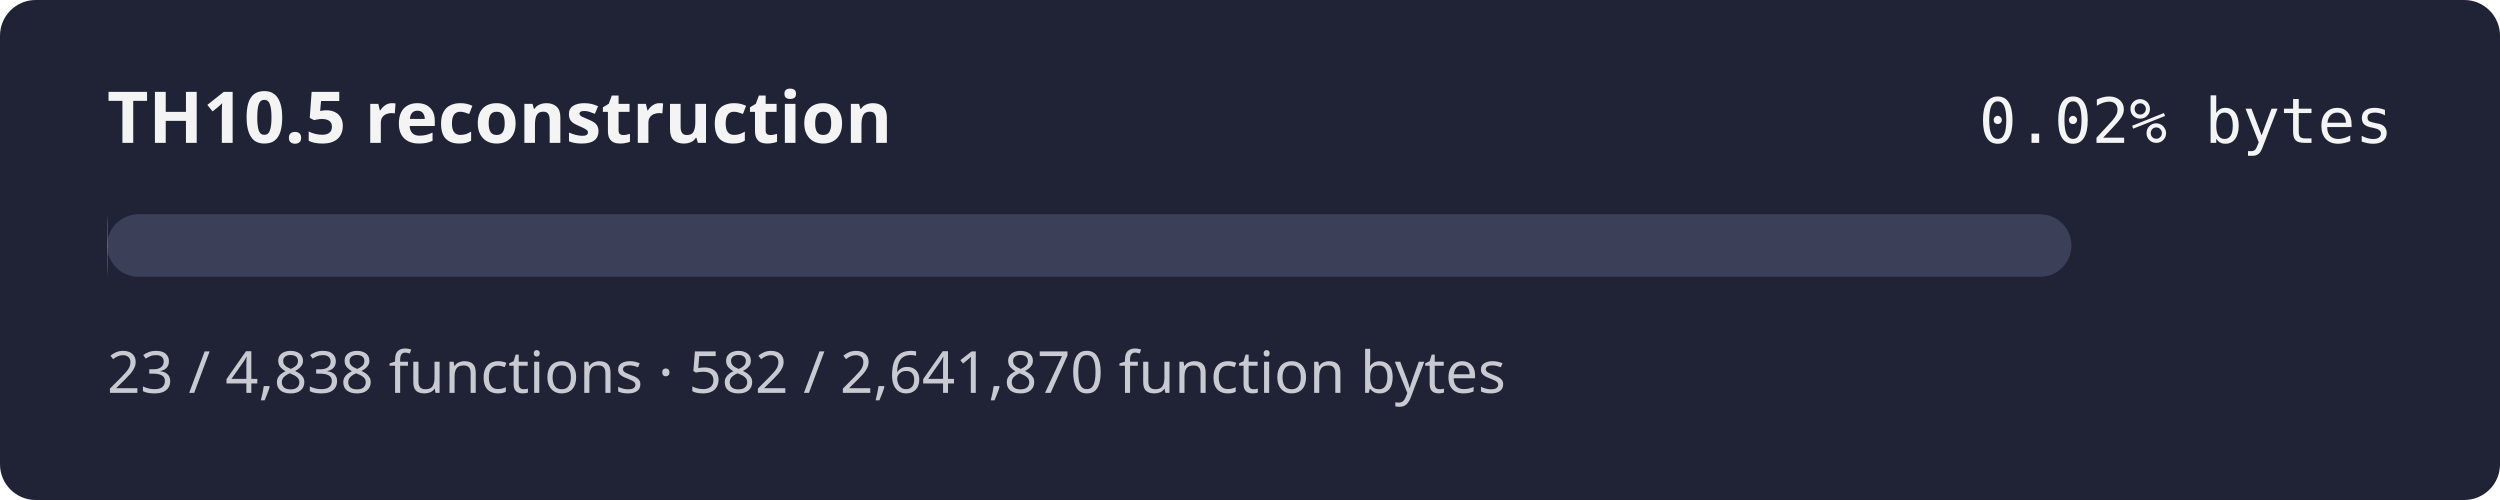
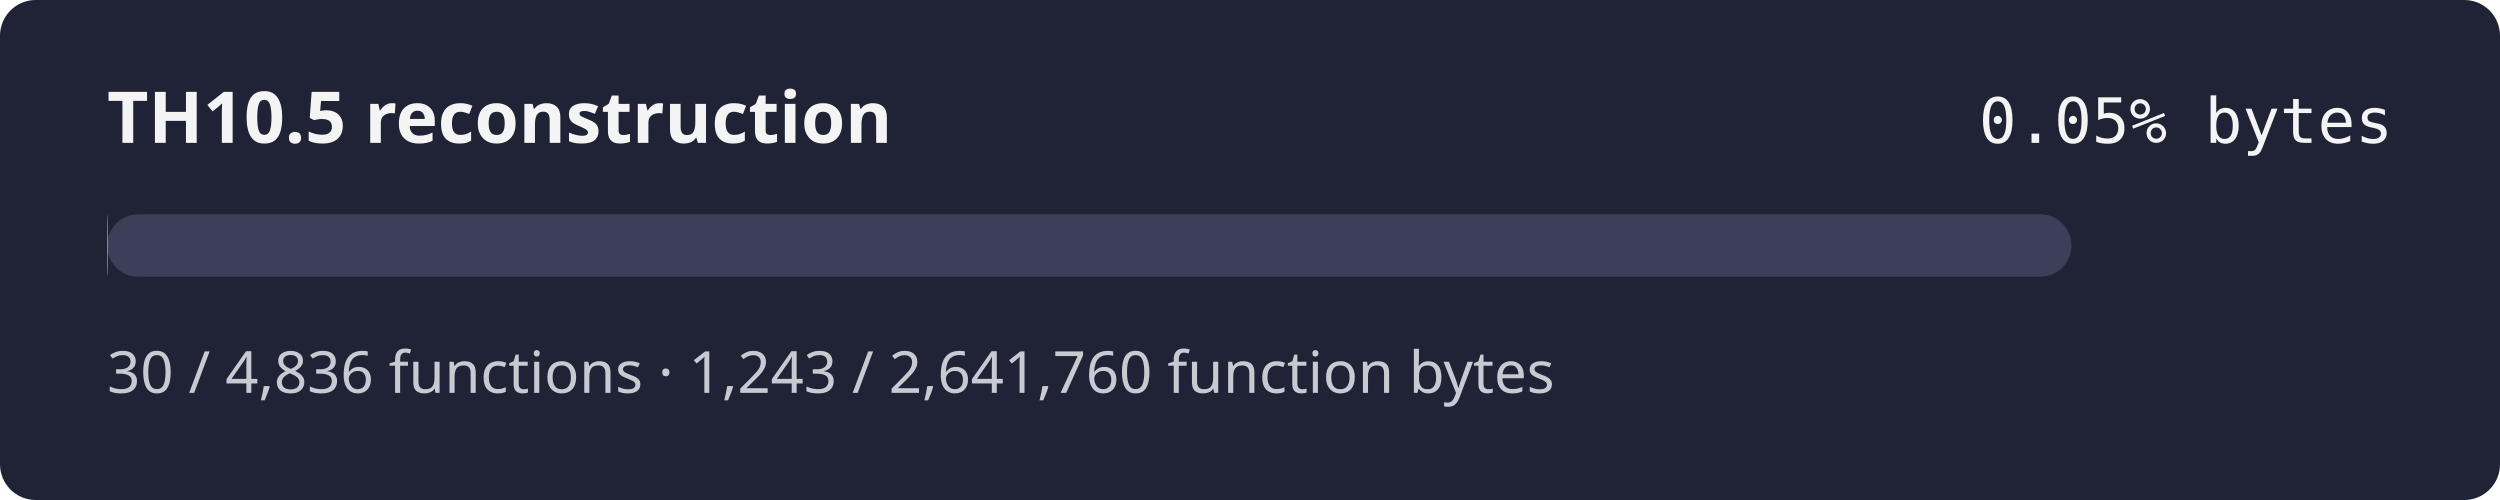
- <svg xmlns="http://www.w3.org/2000/svg" width="560" height="112" role="img" aria-label="TH10.5 reconstruction progress 0.02% by bytes">
+ <svg xmlns="http://www.w3.org/2000/svg" width="560" height="112" role="img" aria-label="TH10.5 reconstruction progress 0.05% by bytes">
  <rect width="560" height="112" rx="8" fill="#1f2335" />
  <text x="24" y="32" fill="#f4f4f5" font-family="sans-serif" font-size="16" font-weight="600">TH10.5 reconstruction</text>
-   <text x="536" y="32" fill="#f4f4f5" text-anchor="end" font-family="monospace" font-size="14">0.02% bytes</text>
+   <text x="536" y="32" fill="#f4f4f5" text-anchor="end" font-family="monospace" font-size="14">0.05% bytes</text>
  <rect x="24" y="48" width="440" height="14" rx="7" fill="#3b4058" />
-   <rect x="24" y="48" width="0.10" height="14" rx="7" fill="#e46c8c" />
-   <text x="24" y="88" fill="#c8cad2" font-family="sans-serif" font-size="13">23 / 4,838 functions · 582 / 2,641,870 function bytes</text>
+   <rect x="24" y="48" width="0.21" height="14" rx="7" fill="#e46c8c" />
+   <text x="24" y="88" fill="#c8cad2" font-family="sans-serif" font-size="13">30 / 4,836 functions · 1,243 / 2,641,760 function bytes</text>
</svg>
